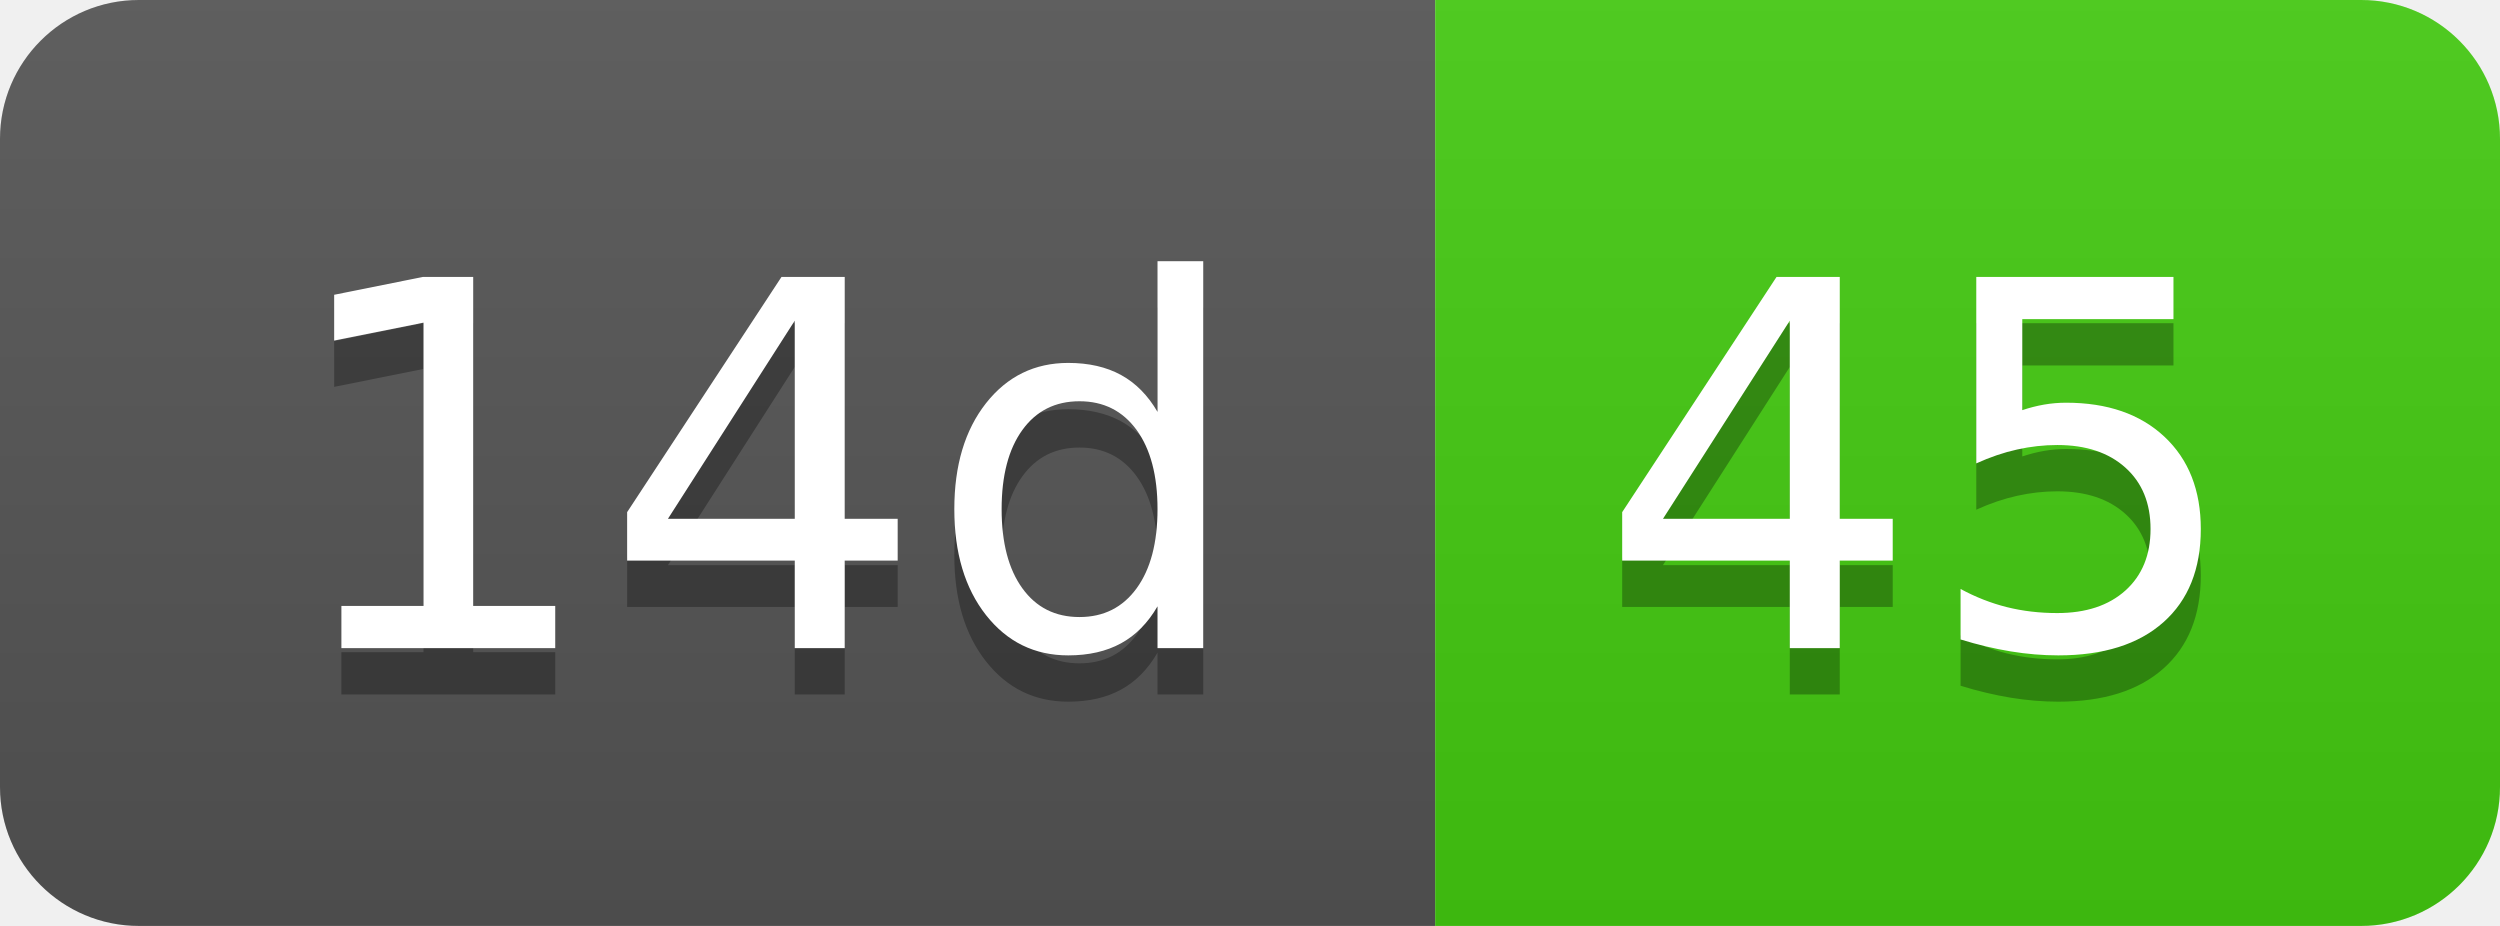
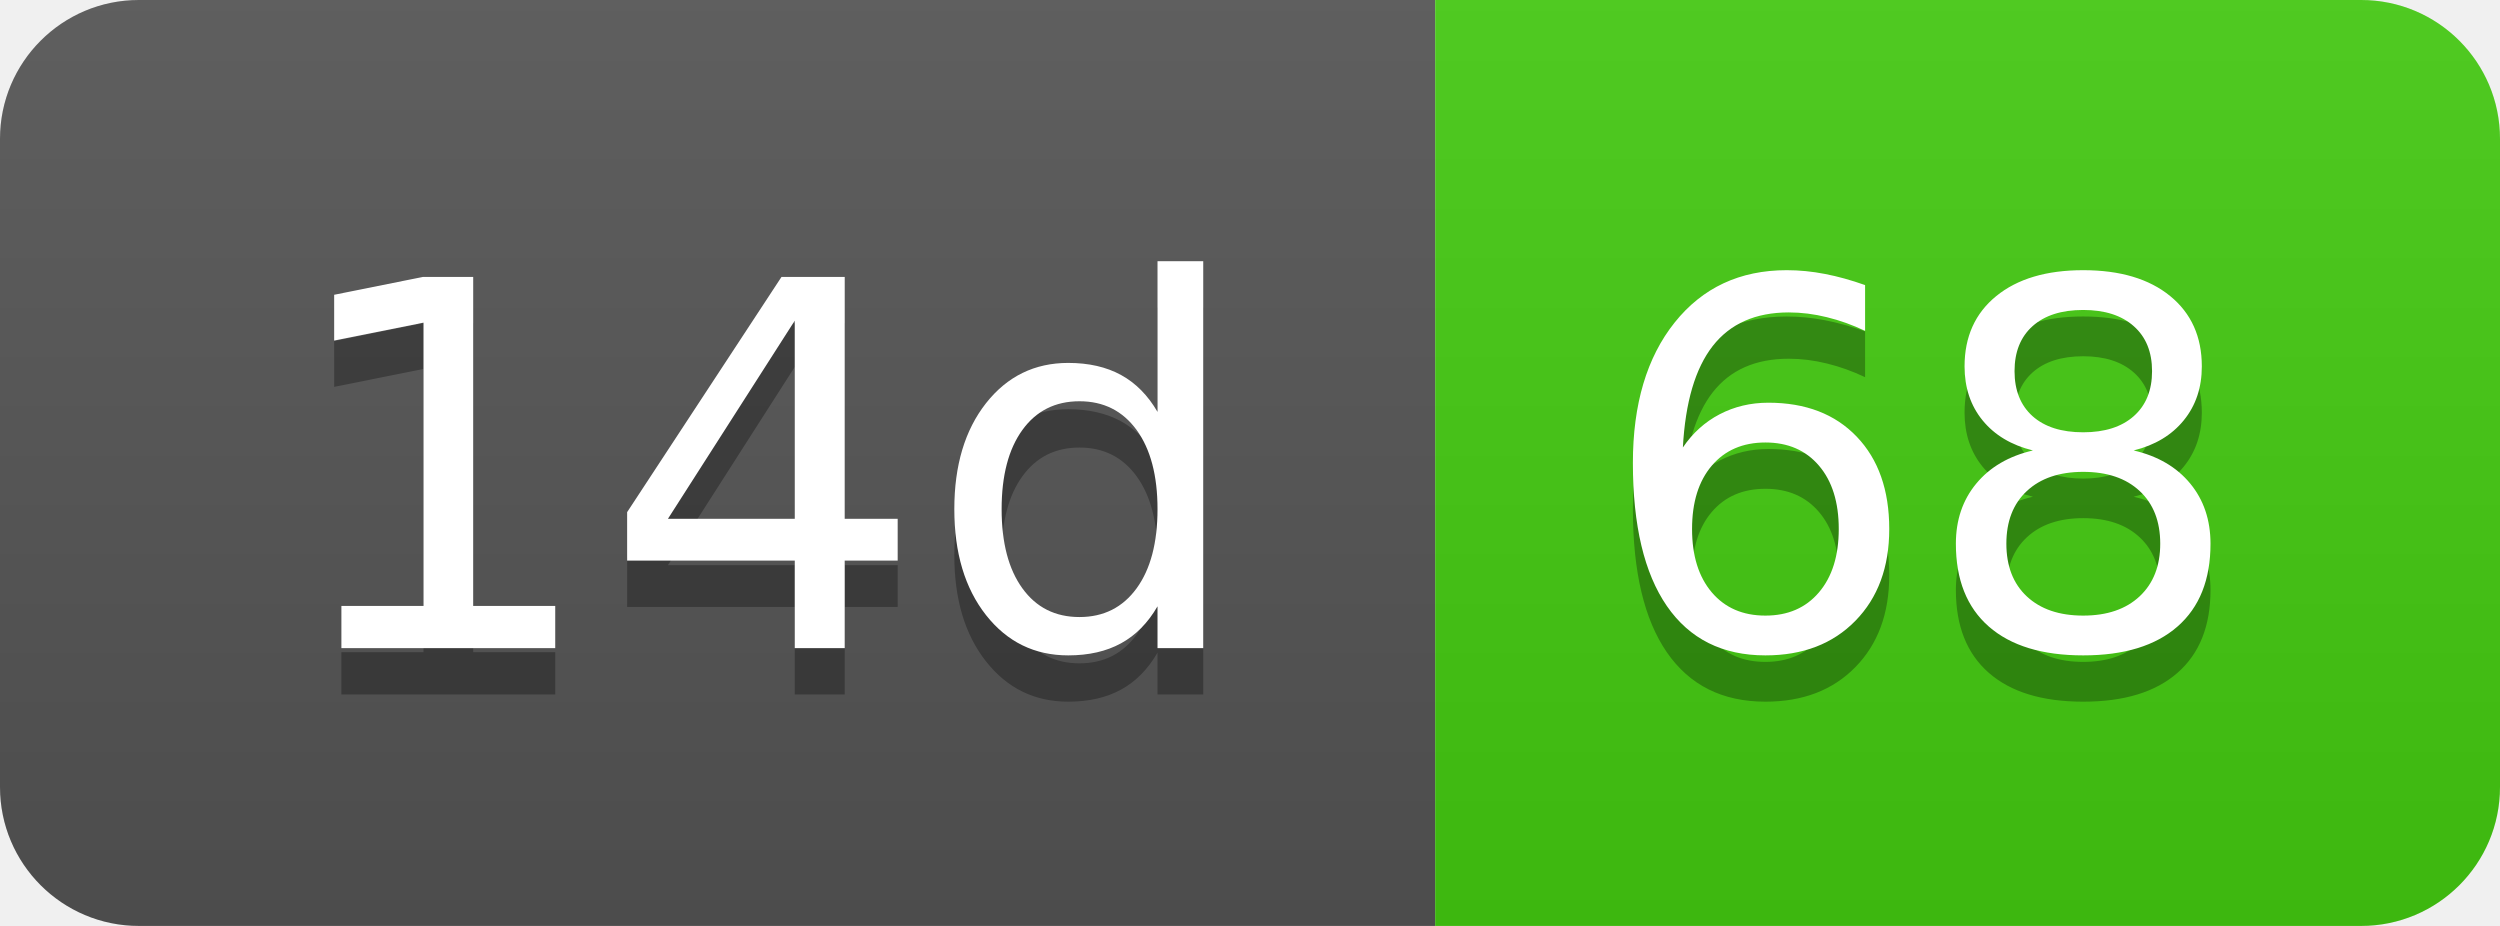
- <svg xmlns="http://www.w3.org/2000/svg" width="54" height="20" role="img" aria-label="14d: 45">
+ <svg xmlns="http://www.w3.org/2000/svg" width="54" height="20" role="img" aria-label="14d: 68">
  <linearGradient id="s" x2="0" y2="100%">
    <stop offset="0" stop-color="#bbb" stop-opacity=".1" />
    <stop offset="1" stop-opacity=".1" />
  </linearGradient>
  <clipPath id="r">
    <rect width="54" height="20" rx="3" fill="#fff" />
  </clipPath>
  <g clip-path="url(#r)">
    <rect width="31" height="20" fill="#555" />
    <rect x="31" width="23" height="20" fill="#4c1" />
    <rect width="54" height="20" fill="url(#s)" />
  </g>
  <g fill="#fff" text-anchor="middle" font-family="Verdana,Geneva,DejaVu Sans,sans-serif" text-rendering="geometricPrecision" font-size="110">
    <text aria-hidden="true" x="165" y="150" fill="#010101" fill-opacity=".3" transform="scale(.1)" textLength="210">14d</text>
    <text x="165" y="140" transform="scale(.1)" fill="#fff" textLength="210">14d</text>
-     <text aria-hidden="true" x="415" y="150" fill="#010101" fill-opacity=".3" transform="scale(.1)" textLength="130">45</text>
-     <text x="415" y="140" transform="scale(.1)" fill="#fff" textLength="130">45</text>
+     <text aria-hidden="true" x="415" y="150" fill="#010101" fill-opacity=".3" transform="scale(.1)" textLength="130">68</text>
+     <text x="415" y="140" transform="scale(.1)" fill="#fff" textLength="130">68</text>
  </g>
</svg>
